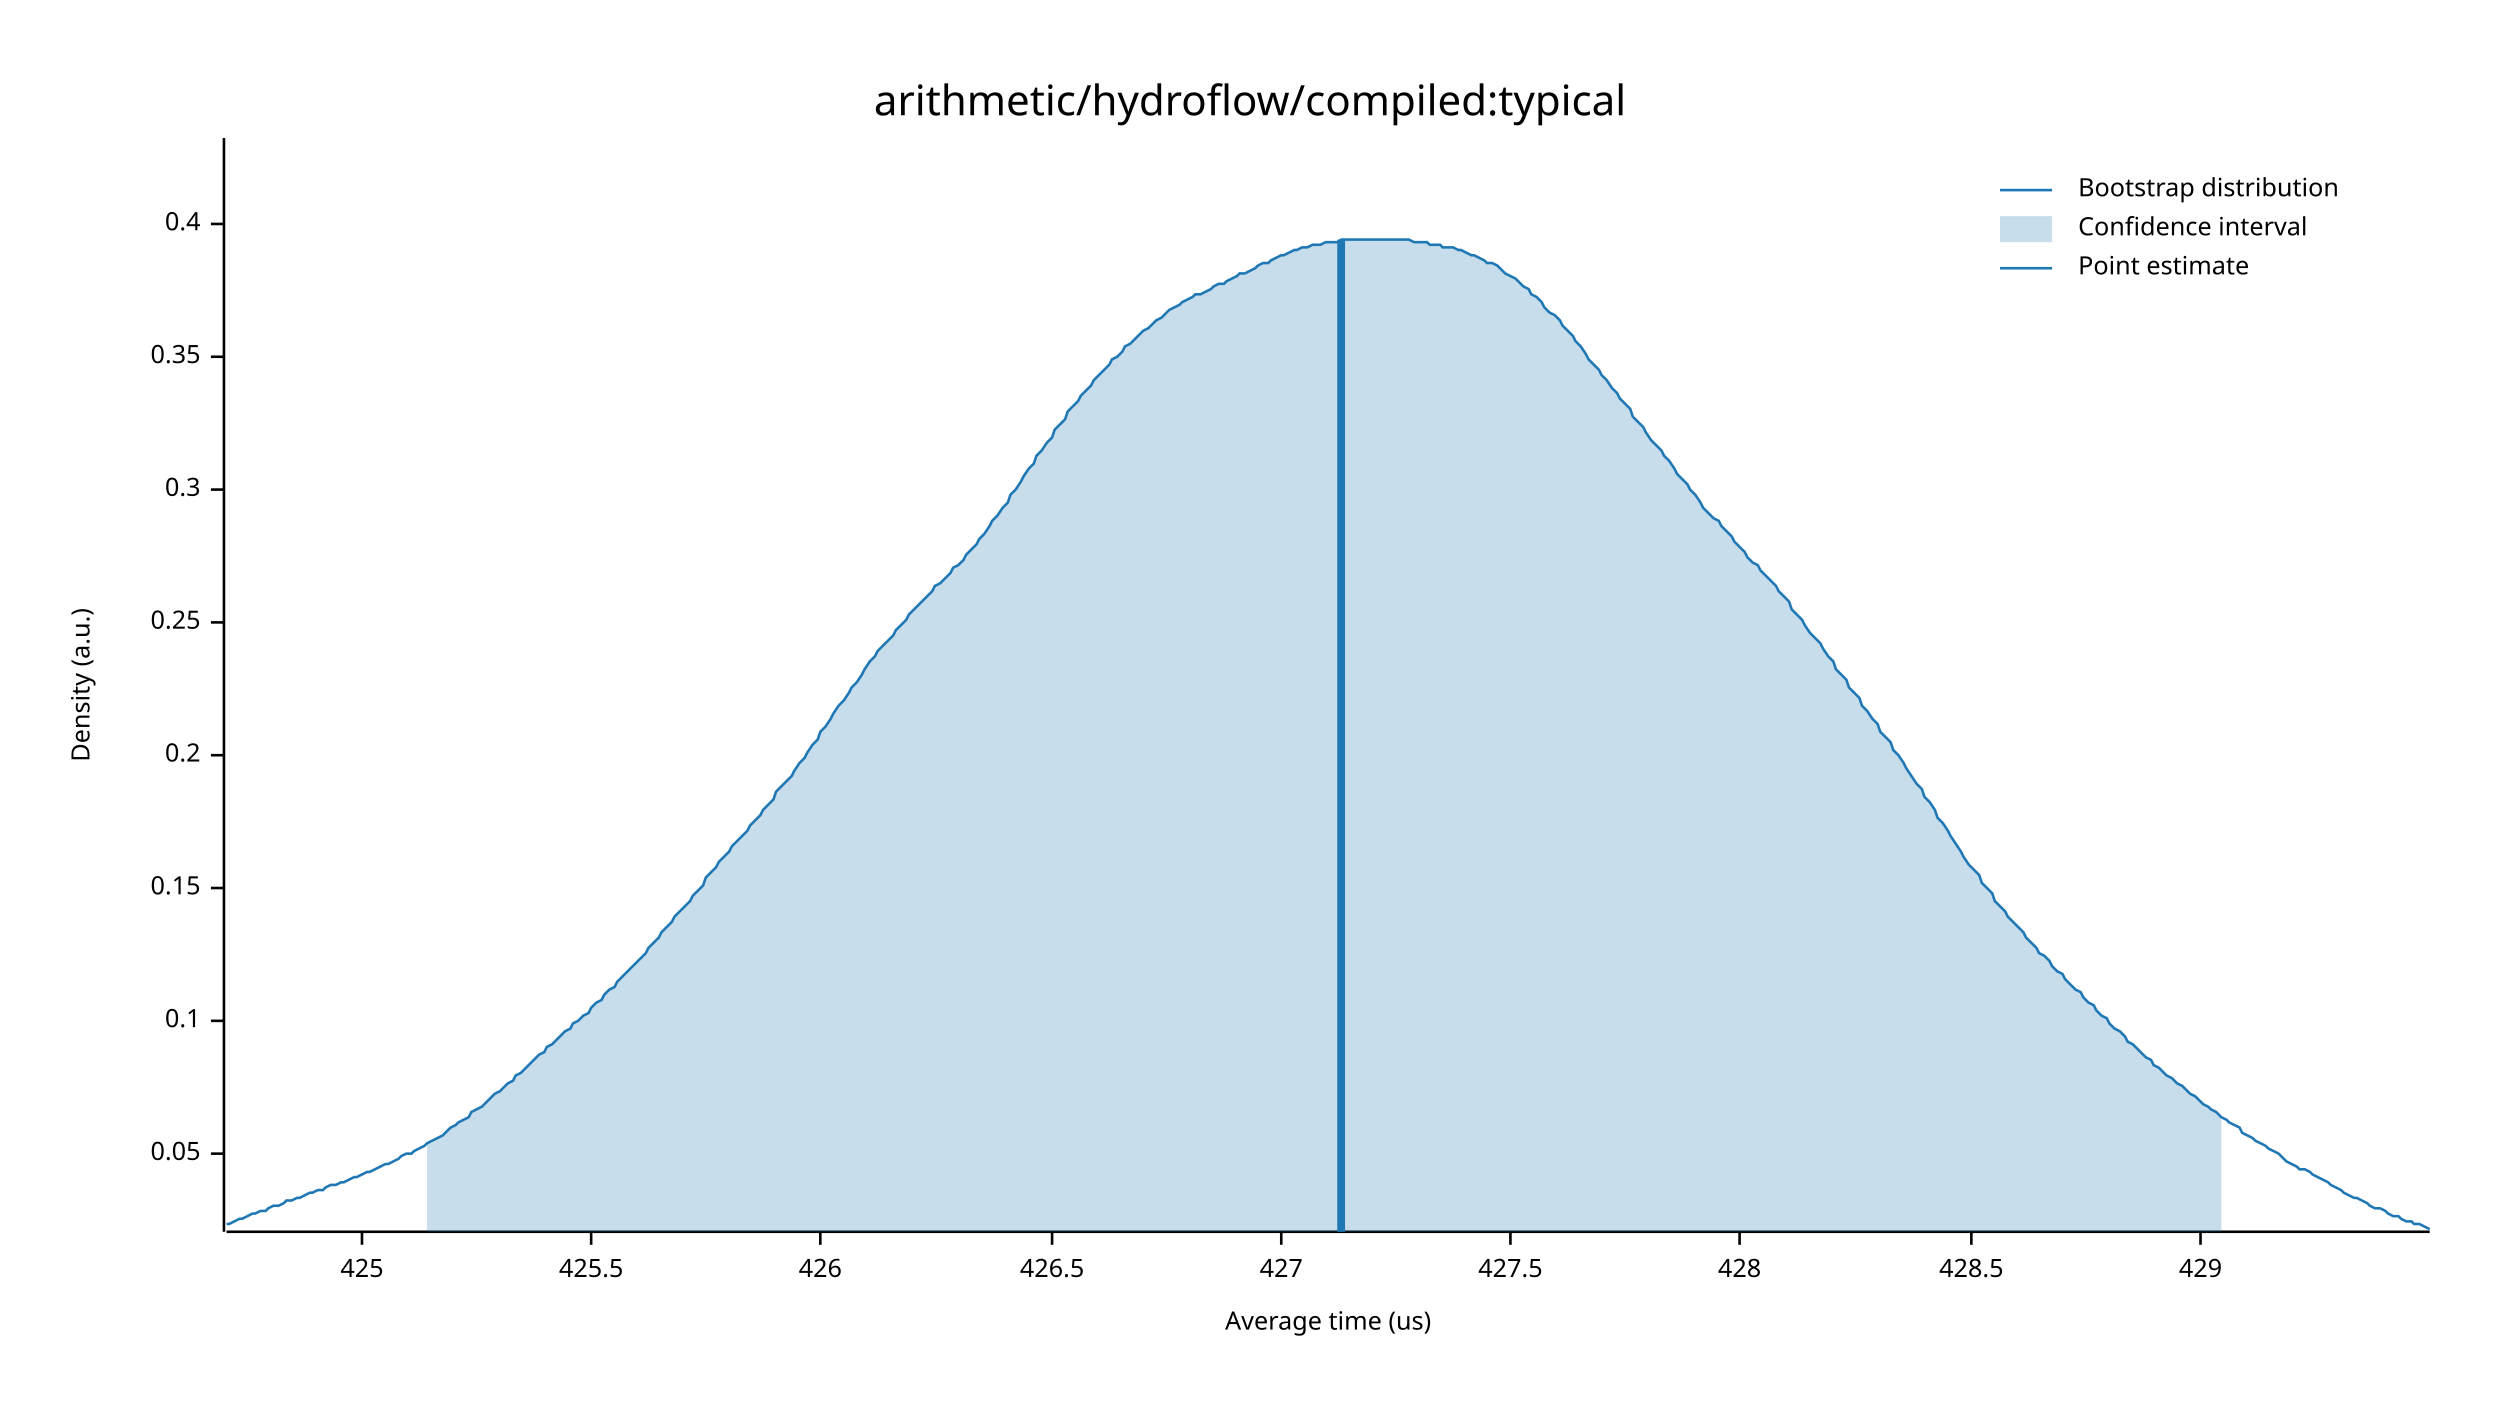
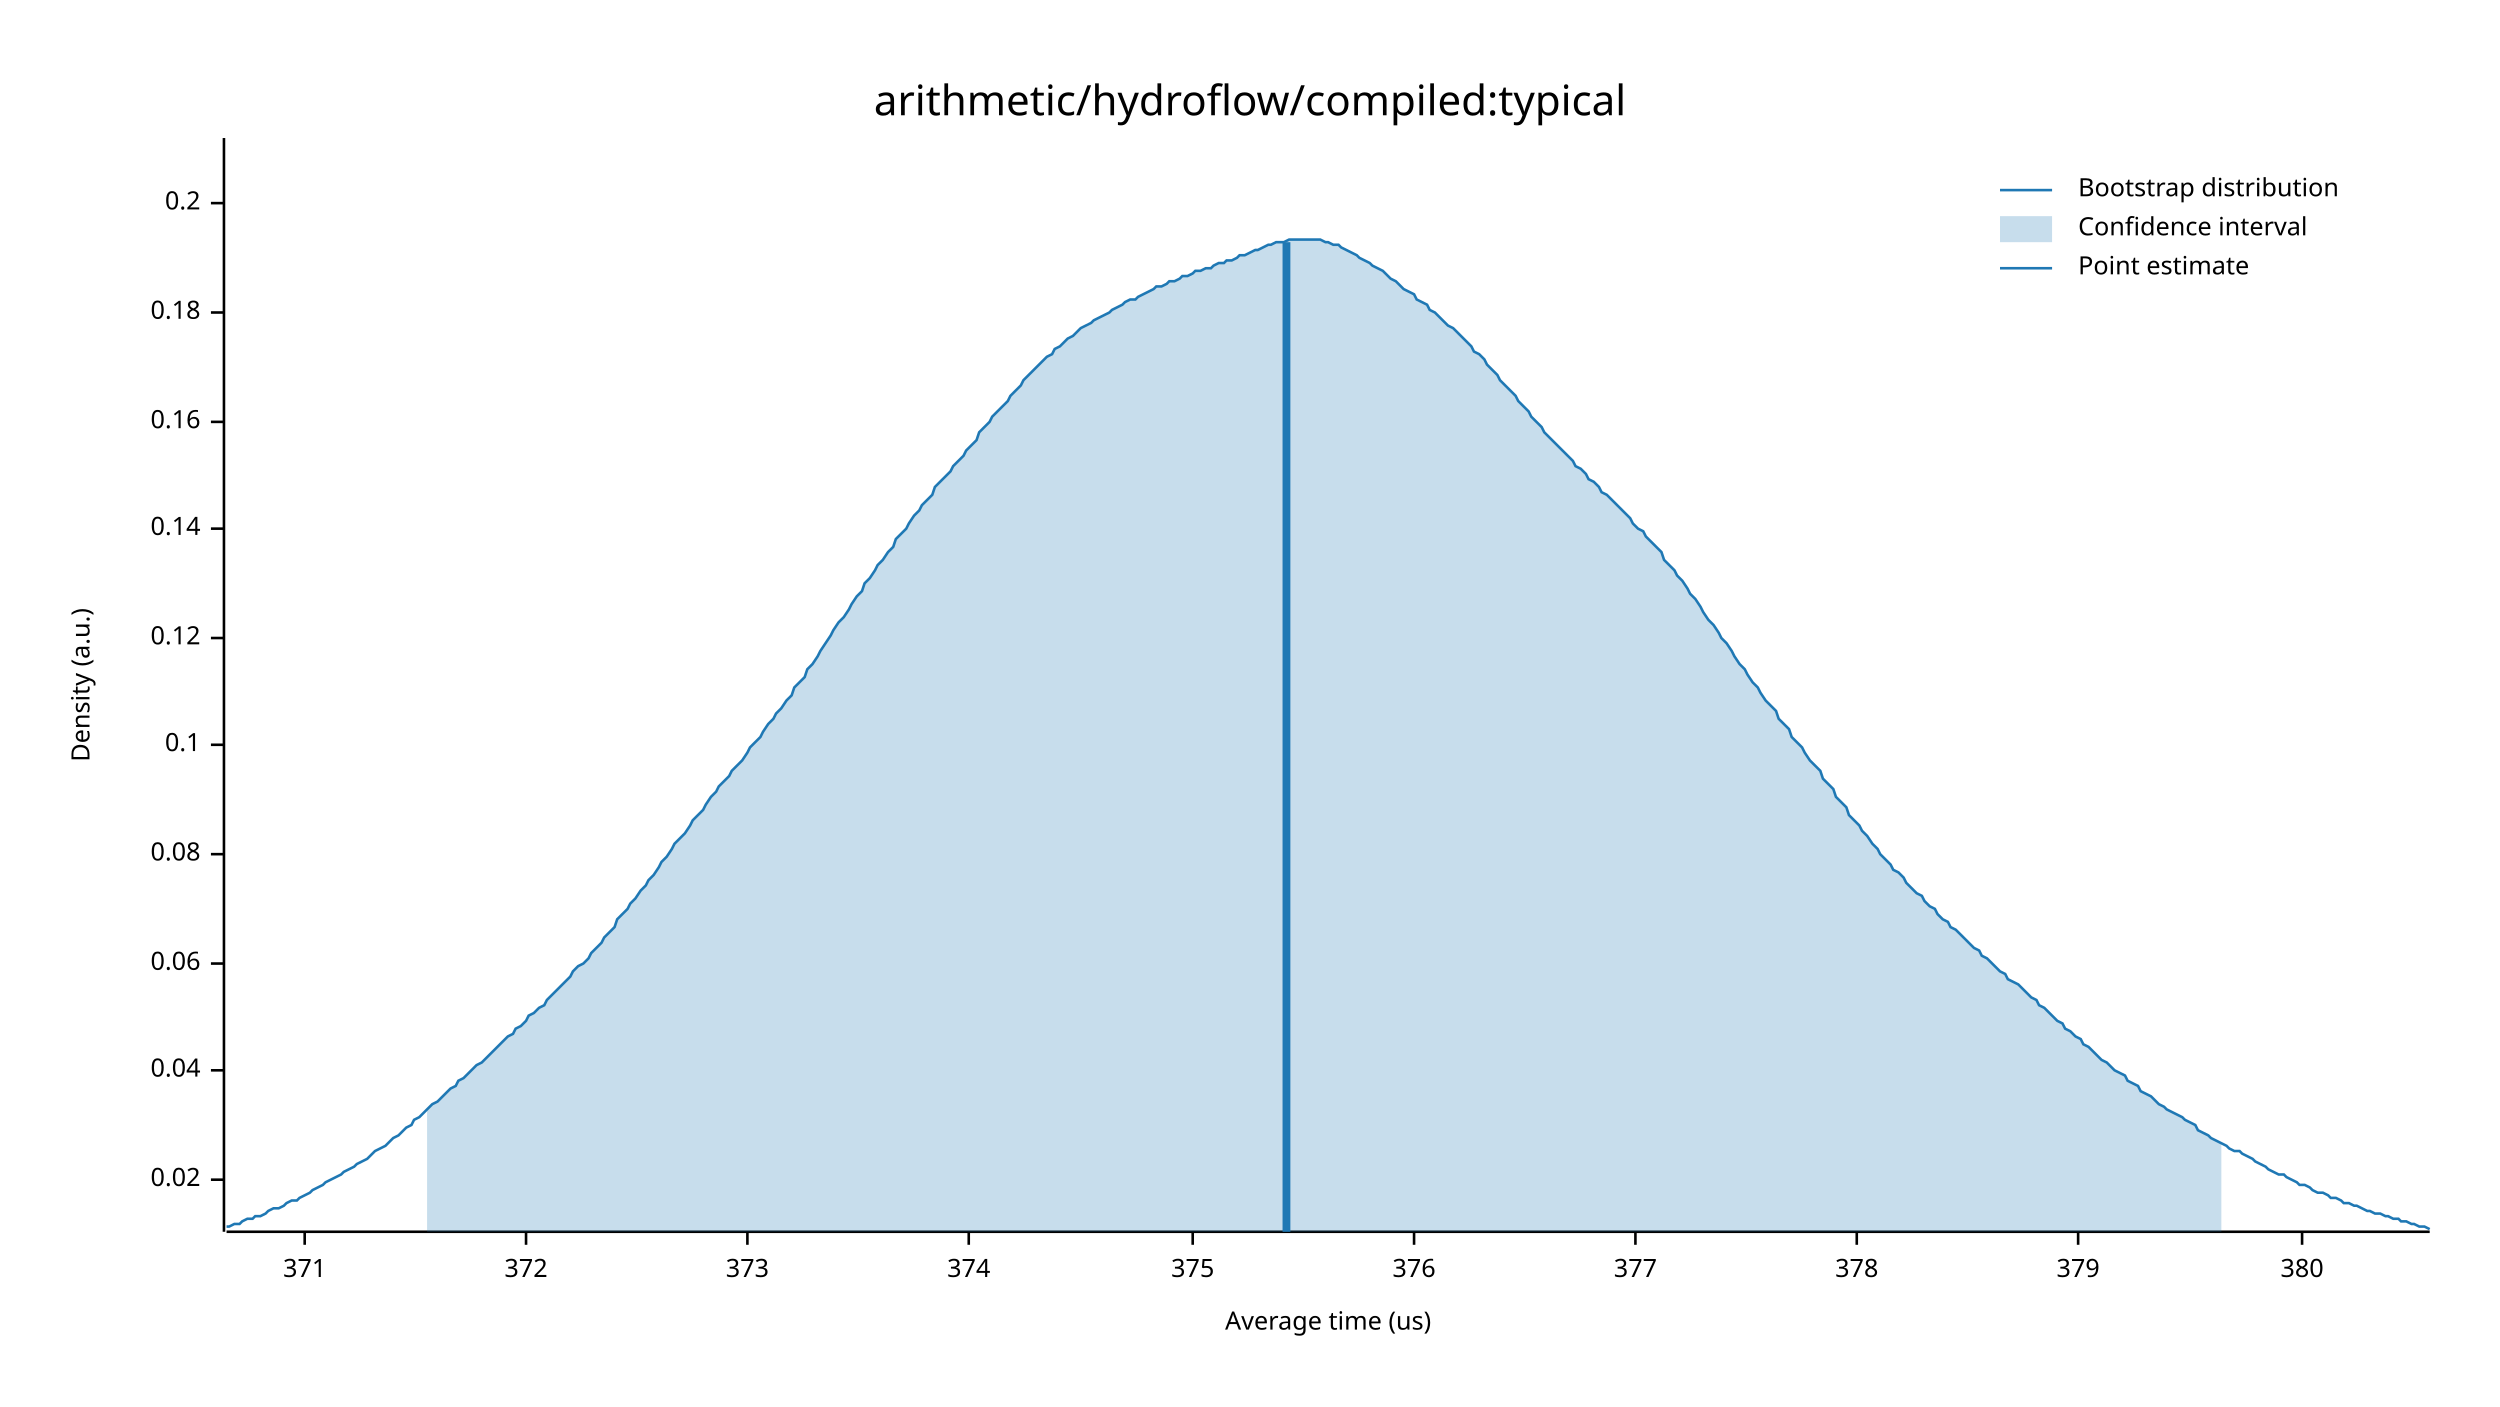
<svg xmlns="http://www.w3.org/2000/svg" width="960" height="540" viewBox="0 0 960 540">
  <text x="480" y="32" dy="0.76em" text-anchor="middle" font-family="sans-serif" font-size="16.129" opacity="1" fill="#000000">
arithmetic/hydroflow/compiled:typical
</text>
  <text x="27" y="263" dy="0.76em" text-anchor="middle" font-family="sans-serif" font-size="9.677" opacity="1" fill="#000000" transform="rotate(270, 27, 263)">
Density (a.u.)
</text>
  <text x="510" y="513" dy="-0.5ex" text-anchor="middle" font-family="sans-serif" font-size="9.677" opacity="1" fill="#000000">
Average time (us)
</text>
  <polyline fill="none" opacity="1" stroke="#000000" stroke-width="1" points="86,53 86,473 " />
-   <text x="77" y="443" dy="0.5ex" text-anchor="end" font-family="sans-serif" font-size="9.677" opacity="1" fill="#000000">
- 0.05
+   <text x="77" y="453" dy="0.5ex" text-anchor="end" font-family="sans-serif" font-size="9.677" opacity="1" fill="#000000">
+ 0.02
</text>
-   <polyline fill="none" opacity="1" stroke="#000000" stroke-width="1" points="81,443 86,443 " />
-   <text x="77" y="392" dy="0.5ex" text-anchor="end" font-family="sans-serif" font-size="9.677" opacity="1" fill="#000000">
+   <polyline fill="none" opacity="1" stroke="#000000" stroke-width="1" points="81,453 86,453 " />
+   <text x="77" y="411" dy="0.5ex" text-anchor="end" font-family="sans-serif" font-size="9.677" opacity="1" fill="#000000">
+ 0.04
+ </text>
+   <polyline fill="none" opacity="1" stroke="#000000" stroke-width="1" points="81,411 86,411 " />
+   <text x="77" y="370" dy="0.5ex" text-anchor="end" font-family="sans-serif" font-size="9.677" opacity="1" fill="#000000">
+ 0.06
+ </text>
+   <polyline fill="none" opacity="1" stroke="#000000" stroke-width="1" points="81,370 86,370 " />
+   <text x="77" y="328" dy="0.5ex" text-anchor="end" font-family="sans-serif" font-size="9.677" opacity="1" fill="#000000">
+ 0.08
+ </text>
+   <polyline fill="none" opacity="1" stroke="#000000" stroke-width="1" points="81,328 86,328 " />
+   <text x="77" y="286" dy="0.5ex" text-anchor="end" font-family="sans-serif" font-size="9.677" opacity="1" fill="#000000">
0.1
</text>
-   <polyline fill="none" opacity="1" stroke="#000000" stroke-width="1" points="81,392 86,392 " />
-   <text x="77" y="341" dy="0.5ex" text-anchor="end" font-family="sans-serif" font-size="9.677" opacity="1" fill="#000000">
- 0.15
+   <polyline fill="none" opacity="1" stroke="#000000" stroke-width="1" points="81,286 86,286 " />
+   <text x="77" y="245" dy="0.5ex" text-anchor="end" font-family="sans-serif" font-size="9.677" opacity="1" fill="#000000">
+ 0.12
</text>
-   <polyline fill="none" opacity="1" stroke="#000000" stroke-width="1" points="81,341 86,341 " />
-   <text x="77" y="290" dy="0.5ex" text-anchor="end" font-family="sans-serif" font-size="9.677" opacity="1" fill="#000000">
+   <polyline fill="none" opacity="1" stroke="#000000" stroke-width="1" points="81,245 86,245 " />
+   <text x="77" y="203" dy="0.5ex" text-anchor="end" font-family="sans-serif" font-size="9.677" opacity="1" fill="#000000">
+ 0.14
+ </text>
+   <polyline fill="none" opacity="1" stroke="#000000" stroke-width="1" points="81,203 86,203 " />
+   <text x="77" y="162" dy="0.5ex" text-anchor="end" font-family="sans-serif" font-size="9.677" opacity="1" fill="#000000">
+ 0.16
+ </text>
+   <polyline fill="none" opacity="1" stroke="#000000" stroke-width="1" points="81,162 86,162 " />
+   <text x="77" y="120" dy="0.5ex" text-anchor="end" font-family="sans-serif" font-size="9.677" opacity="1" fill="#000000">
+ 0.18
+ </text>
+   <polyline fill="none" opacity="1" stroke="#000000" stroke-width="1" points="81,120 86,120 " />
+   <text x="77" y="78" dy="0.5ex" text-anchor="end" font-family="sans-serif" font-size="9.677" opacity="1" fill="#000000">
0.2
</text>
-   <polyline fill="none" opacity="1" stroke="#000000" stroke-width="1" points="81,290 86,290 " />
-   <text x="77" y="239" dy="0.5ex" text-anchor="end" font-family="sans-serif" font-size="9.677" opacity="1" fill="#000000">
- 0.25
+   <polyline fill="none" opacity="1" stroke="#000000" stroke-width="1" points="81,78 86,78 " />
+   <polyline fill="none" opacity="1" stroke="#000000" stroke-width="1" points="87,473 933,473 " />
+   <text x="117" y="483" dy="0.76em" text-anchor="middle" font-family="sans-serif" font-size="9.677" opacity="1" fill="#000000">
+ 371
</text>
-   <polyline fill="none" opacity="1" stroke="#000000" stroke-width="1" points="81,239 86,239 " />
-   <text x="77" y="188" dy="0.5ex" text-anchor="end" font-family="sans-serif" font-size="9.677" opacity="1" fill="#000000">
- 0.3
+   <polyline fill="none" opacity="1" stroke="#000000" stroke-width="1" points="117,473 117,478 " />
+   <text x="202" y="483" dy="0.76em" text-anchor="middle" font-family="sans-serif" font-size="9.677" opacity="1" fill="#000000">
+ 372
</text>
-   <polyline fill="none" opacity="1" stroke="#000000" stroke-width="1" points="81,188 86,188 " />
-   <text x="77" y="137" dy="0.5ex" text-anchor="end" font-family="sans-serif" font-size="9.677" opacity="1" fill="#000000">
- 0.35
+   <polyline fill="none" opacity="1" stroke="#000000" stroke-width="1" points="202,473 202,478 " />
+   <text x="287" y="483" dy="0.76em" text-anchor="middle" font-family="sans-serif" font-size="9.677" opacity="1" fill="#000000">
+ 373
</text>
-   <polyline fill="none" opacity="1" stroke="#000000" stroke-width="1" points="81,137 86,137 " />
-   <text x="77" y="86" dy="0.5ex" text-anchor="end" font-family="sans-serif" font-size="9.677" opacity="1" fill="#000000">
- 0.4
+   <polyline fill="none" opacity="1" stroke="#000000" stroke-width="1" points="287,473 287,478 " />
+   <text x="372" y="483" dy="0.76em" text-anchor="middle" font-family="sans-serif" font-size="9.677" opacity="1" fill="#000000">
+ 374
</text>
-   <polyline fill="none" opacity="1" stroke="#000000" stroke-width="1" points="81,86 86,86 " />
-   <polyline fill="none" opacity="1" stroke="#000000" stroke-width="1" points="87,473 933,473 " />
-   <text x="139" y="483" dy="0.76em" text-anchor="middle" font-family="sans-serif" font-size="9.677" opacity="1" fill="#000000">
- 425
+   <polyline fill="none" opacity="1" stroke="#000000" stroke-width="1" points="372,473 372,478 " />
+   <text x="458" y="483" dy="0.76em" text-anchor="middle" font-family="sans-serif" font-size="9.677" opacity="1" fill="#000000">
+ 375
</text>
-   <polyline fill="none" opacity="1" stroke="#000000" stroke-width="1" points="139,473 139,478 " />
-   <text x="227" y="483" dy="0.76em" text-anchor="middle" font-family="sans-serif" font-size="9.677" opacity="1" fill="#000000">
- 425.5
+   <polyline fill="none" opacity="1" stroke="#000000" stroke-width="1" points="458,473 458,478 " />
+   <text x="543" y="483" dy="0.76em" text-anchor="middle" font-family="sans-serif" font-size="9.677" opacity="1" fill="#000000">
+ 376
</text>
-   <polyline fill="none" opacity="1" stroke="#000000" stroke-width="1" points="227,473 227,478 " />
-   <text x="315" y="483" dy="0.76em" text-anchor="middle" font-family="sans-serif" font-size="9.677" opacity="1" fill="#000000">
- 426
+   <polyline fill="none" opacity="1" stroke="#000000" stroke-width="1" points="543,473 543,478 " />
+   <text x="628" y="483" dy="0.76em" text-anchor="middle" font-family="sans-serif" font-size="9.677" opacity="1" fill="#000000">
+ 377
</text>
-   <polyline fill="none" opacity="1" stroke="#000000" stroke-width="1" points="315,473 315,478 " />
-   <text x="404" y="483" dy="0.76em" text-anchor="middle" font-family="sans-serif" font-size="9.677" opacity="1" fill="#000000">
- 426.5
+   <polyline fill="none" opacity="1" stroke="#000000" stroke-width="1" points="628,473 628,478 " />
+   <text x="713" y="483" dy="0.76em" text-anchor="middle" font-family="sans-serif" font-size="9.677" opacity="1" fill="#000000">
+ 378
</text>
-   <polyline fill="none" opacity="1" stroke="#000000" stroke-width="1" points="404,473 404,478 " />
-   <text x="492" y="483" dy="0.76em" text-anchor="middle" font-family="sans-serif" font-size="9.677" opacity="1" fill="#000000">
- 427
+   <polyline fill="none" opacity="1" stroke="#000000" stroke-width="1" points="713,473 713,478 " />
+   <text x="798" y="483" dy="0.76em" text-anchor="middle" font-family="sans-serif" font-size="9.677" opacity="1" fill="#000000">
+ 379
</text>
-   <polyline fill="none" opacity="1" stroke="#000000" stroke-width="1" points="492,473 492,478 " />
-   <text x="580" y="483" dy="0.76em" text-anchor="middle" font-family="sans-serif" font-size="9.677" opacity="1" fill="#000000">
- 427.5
+   <polyline fill="none" opacity="1" stroke="#000000" stroke-width="1" points="798,473 798,478 " />
+   <text x="884" y="483" dy="0.76em" text-anchor="middle" font-family="sans-serif" font-size="9.677" opacity="1" fill="#000000">
+ 380
</text>
-   <polyline fill="none" opacity="1" stroke="#000000" stroke-width="1" points="580,473 580,478 " />
-   <text x="668" y="483" dy="0.76em" text-anchor="middle" font-family="sans-serif" font-size="9.677" opacity="1" fill="#000000">
- 428
- </text>
-   <polyline fill="none" opacity="1" stroke="#000000" stroke-width="1" points="668,473 668,478 " />
-   <text x="757" y="483" dy="0.76em" text-anchor="middle" font-family="sans-serif" font-size="9.677" opacity="1" fill="#000000">
- 428.5
- </text>
-   <polyline fill="none" opacity="1" stroke="#000000" stroke-width="1" points="757,473 757,478 " />
-   <text x="845" y="483" dy="0.76em" text-anchor="middle" font-family="sans-serif" font-size="9.677" opacity="1" fill="#000000">
- 429
- </text>
-   <polyline fill="none" opacity="1" stroke="#000000" stroke-width="1" points="845,473 845,478 " />
-   <polyline fill="none" opacity="1" stroke="#1F78B4" stroke-width="1" points="87,470 88,470 90,469 92,468 93,468 95,467 97,466 98,466 100,465 102,465 103,464 105,463 107,463 109,462 110,461 112,461 114,460 115,460 117,459 119,458 120,458 122,457 124,457 125,456 127,455 129,455 131,454 132,454 134,453 136,452 137,452 139,451 141,450 142,450 144,449 146,448 148,447 149,447 151,446 153,445 154,444 156,443 158,443 159,442 161,441 163,440 164,439 166,438 168,437 170,436 171,435 173,433 175,432 176,431 178,430 180,429 181,427 183,426 185,425 187,423 188,422 190,420 192,419 193,418 195,416 197,415 198,413 200,412 202,410 203,409 205,407 207,405 209,404 210,402 212,401 214,399 215,398 217,396 219,395 220,393 222,392 224,390 226,389 227,387 229,385 231,384 232,382 234,380 236,379 237,377 239,375 241,373 242,372 244,370 246,368 248,366 249,364 251,362 253,360 254,358 256,356 258,354 259,352 261,350 263,348 265,346 266,344 268,342 270,340 271,337 273,335 275,333 276,331 278,329 280,327 281,325 283,323 285,321 287,319 288,317 290,315 292,313 293,311 295,309 297,307 298,304 300,302 302,300 304,298 305,296 307,293 309,291 310,289 312,286 314,284 315,281 317,279 319,276 320,274 322,271 324,269 326,266 327,264 329,262 331,259 332,257 334,254 336,252 337,250 339,248 341,246 343,244 344,242 346,240 348,238 349,236 351,234 353,232 354,231 356,229 358,227 359,225 361,224 363,222 365,220 366,218 368,217 370,215 371,213 373,211 375,209 376,207 378,205 380,202 381,200 383,198 385,195 387,193 388,190 390,188 392,185 393,183 395,180 397,178 398,175 400,173 402,170 404,168 405,165 407,163 409,161 410,158 412,156 414,154 415,152 417,150 419,148 420,146 422,144 424,142 426,140 427,138 429,137 431,135 432,133 434,132 436,130 437,129 439,127 441,126 443,124 444,123 446,122 448,120 449,119 451,118 453,117 454,116 456,115 458,114 459,113 461,113 463,112 465,111 466,110 468,109 470,109 471,108 473,107 475,106 476,105 478,105 480,104 482,103 483,102 485,101 487,101 488,100 490,99 492,98 493,98 495,97 497,96 498,96 500,95 502,95 504,94 505,94 507,94 509,93 510,93 512,93 514,93 515,92 517,92 519,92 521,92 522,92 524,92 526,92 527,92 529,92 531,92 532,92 534,92 536,92 537,92 539,92 541,92 543,93 544,93 546,93 548,93 549,94 551,94 553,94 554,95 556,95 558,95 560,96 561,96 563,97 565,98 566,98 568,99 570,100 571,101 573,101 575,102 576,103 578,105 580,106 582,107 583,108 585,110 587,111 588,113 590,114 592,116 593,118 595,120 597,121 599,123 600,125 602,127 604,129 605,131 607,133 609,136 610,138 612,140 614,142 615,144 617,146 619,149 621,151 622,153 624,155 626,157 627,160 629,162 631,164 632,166 634,169 636,171 638,173 639,175 641,177 643,180 644,182 646,184 648,186 649,188 651,190 653,193 654,195 656,197 658,199 660,200 661,202 663,204 665,206 666,208 668,210 670,212 671,214 673,216 675,217 676,219 678,221 680,223 682,225 683,227 685,229 687,231 688,234 690,236 692,238 693,240 695,243 697,245 699,247 700,249 702,252 704,254 705,257 707,259 709,261 710,264 712,266 714,268 715,271 717,273 719,276 721,278 722,281 724,283 726,285 727,288 729,290 731,293 732,295 734,298 736,301 738,303 739,306 741,308 743,311 744,314 746,316 748,319 749,321 751,324 753,327 754,329 756,332 758,334 760,336 761,339 763,341 765,343 766,346 768,348 770,350 771,352 773,354 775,356 777,358 778,360 780,362 782,364 783,366 785,367 787,369 788,371 790,373 792,374 793,376 795,378 797,380 799,381 800,383 802,385 804,386 805,388 807,390 809,391 810,393 812,395 814,396 816,398 817,400 819,401 821,403 822,404 824,406 826,407 827,409 829,410 831,412 832,413 834,414 836,416 838,417 839,418 841,420 843,421 844,422 846,424 848,425 849,426 851,427 853,429 855,430 856,431 858,432 860,433 861,435 863,436 865,437 866,438 868,439 870,440 871,441 873,442 875,443 877,445 878,446 880,447 882,448 883,449 885,449 887,450 888,451 890,452 892,453 894,454 895,455 897,456 899,457 900,458 902,459 904,460 905,460 907,461 909,462 910,463 912,464 914,464 916,465 917,466 919,467 921,467 922,468 924,469 926,469 927,470 929,470 931,471 933,472 " />
-   <polygon opacity="0.25" fill="#1F78B4" points="164,439 166,438 168,437 170,436 171,435 173,433 175,432 176,431 178,430 180,429 181,427 183,426 185,425 187,423 188,422 190,420 192,419 193,418 195,416 197,415 198,413 200,412 202,410 203,409 205,407 207,405 209,404 210,402 212,401 214,399 215,398 217,396 219,395 220,393 222,392 224,390 226,389 227,387 229,385 231,384 232,382 234,380 236,379 237,377 239,375 241,373 242,372 244,370 246,368 248,366 249,364 251,362 253,360 254,358 256,356 258,354 259,352 261,350 263,348 265,346 266,344 268,342 270,340 271,337 273,335 275,333 276,331 278,329 280,327 281,325 283,323 285,321 287,319 288,317 290,315 292,313 293,311 295,309 297,307 298,304 300,302 302,300 304,298 305,296 307,293 309,291 310,289 312,286 314,284 315,281 317,279 319,276 320,274 322,271 324,269 326,266 327,264 329,262 331,259 332,257 334,254 336,252 337,250 339,248 341,246 343,244 344,242 346,240 348,238 349,236 351,234 353,232 354,231 356,229 358,227 359,225 361,224 363,222 365,220 366,218 368,217 370,215 371,213 373,211 375,209 376,207 378,205 380,202 381,200 383,198 385,195 387,193 388,190 390,188 392,185 393,183 395,180 397,178 398,175 400,173 402,170 404,168 405,165 407,163 409,161 410,158 412,156 414,154 415,152 417,150 419,148 420,146 422,144 424,142 426,140 427,138 429,137 431,135 432,133 434,132 436,130 437,129 439,127 441,126 443,124 444,123 446,122 448,120 449,119 451,118 453,117 454,116 456,115 458,114 459,113 461,113 463,112 465,111 466,110 468,109 470,109 471,108 473,107 475,106 476,105 478,105 480,104 482,103 483,102 485,101 487,101 488,100 490,99 492,98 493,98 495,97 497,96 498,96 500,95 502,95 504,94 505,94 507,94 509,93 510,93 512,93 514,93 515,92 517,92 519,92 521,92 522,92 524,92 526,92 527,92 529,92 531,92 532,92 534,92 536,92 537,92 539,92 541,92 543,93 544,93 546,93 548,93 549,94 551,94 553,94 554,95 556,95 558,95 560,96 561,96 563,97 565,98 566,98 568,99 570,100 571,101 573,101 575,102 576,103 578,105 580,106 582,107 583,108 585,110 587,111 588,113 590,114 592,116 593,118 595,120 597,121 599,123 600,125 602,127 604,129 605,131 607,133 609,136 610,138 612,140 614,142 615,144 617,146 619,149 621,151 622,153 624,155 626,157 627,160 629,162 631,164 632,166 634,169 636,171 638,173 639,175 641,177 643,180 644,182 646,184 648,186 649,188 651,190 653,193 654,195 656,197 658,199 660,200 661,202 663,204 665,206 666,208 668,210 670,212 671,214 673,216 675,217 676,219 678,221 680,223 682,225 683,227 685,229 687,231 688,234 690,236 692,238 693,240 695,243 697,245 699,247 700,249 702,252 704,254 705,257 707,259 709,261 710,264 712,266 714,268 715,271 717,273 719,276 721,278 722,281 724,283 726,285 727,288 729,290 731,293 732,295 734,298 736,301 738,303 739,306 741,308 743,311 744,314 746,316 748,319 749,321 751,324 753,327 754,329 756,332 758,334 760,336 761,339 763,341 765,343 766,346 768,348 770,350 771,352 773,354 775,356 777,358 778,360 780,362 782,364 783,366 785,367 787,369 788,371 790,373 792,374 793,376 795,378 797,380 799,381 800,383 802,385 804,386 805,388 807,390 809,391 810,393 812,395 814,396 816,398 817,400 819,401 821,403 822,404 824,406 826,407 827,409 829,410 831,412 832,413 834,414 836,416 838,417 839,418 841,420 843,421 844,422 846,424 848,425 849,426 851,427 853,429 853,473 164,473 " />
-   <polyline fill="none" opacity="1" stroke="#1F78B4" stroke-width="3" points="515,473 515,92 " />
+   <polyline fill="none" opacity="1" stroke="#000000" stroke-width="1" points="884,473 884,478 " />
+   <polyline fill="none" opacity="1" stroke="#1F78B4" stroke-width="1" points="87,471 88,471 90,470 92,470 93,469 95,468 97,468 98,467 100,467 102,466 103,465 105,464 107,464 109,463 110,462 112,461 114,461 115,460 117,459 119,458 120,457 122,456 124,455 125,454 127,453 129,452 131,451 132,450 134,449 136,448 137,447 139,446 141,445 142,444 144,442 146,441 148,440 149,439 151,437 153,436 154,435 156,433 158,432 159,430 161,429 163,427 164,426 166,424 168,423 170,421 171,420 173,418 175,417 176,415 178,414 180,412 181,411 183,409 185,408 187,406 188,405 190,403 192,401 193,400 195,398 197,397 198,395 200,394 202,392 203,390 205,389 207,387 209,386 210,384 212,382 214,380 215,379 217,377 219,375 220,373 222,371 224,370 226,368 227,366 229,364 231,362 232,360 234,358 236,356 237,353 239,351 241,349 242,347 244,345 246,342 248,340 249,338 251,336 253,333 254,331 256,329 258,326 259,324 261,322 263,320 265,317 266,315 268,313 270,311 271,309 273,306 275,304 276,302 278,300 280,298 281,296 283,294 285,292 287,289 288,287 290,285 292,283 293,281 295,278 297,276 298,274 300,272 302,269 304,267 305,264 307,262 309,260 310,257 312,255 314,252 315,250 317,247 319,244 320,242 322,239 324,237 326,234 327,232 329,229 331,227 332,224 334,222 336,219 337,217 339,215 341,212 343,210 344,207 346,205 348,203 349,201 351,198 353,196 354,194 356,192 358,190 359,187 361,185 363,183 365,181 366,179 368,177 370,175 371,173 373,171 375,169 376,166 378,164 380,162 381,160 383,158 385,156 387,154 388,152 390,150 392,148 393,146 395,144 397,142 398,141 400,139 402,137 404,136 405,134 407,133 409,131 410,130 412,129 414,127 415,126 417,125 419,124 420,123 422,122 424,121 426,120 427,119 429,118 431,117 432,116 434,115 436,115 437,114 439,113 441,112 443,111 444,110 446,110 448,109 449,108 451,108 453,107 454,106 456,106 458,105 459,104 461,104 463,103 465,103 466,102 468,101 470,101 471,100 473,100 475,99 476,98 478,98 480,97 482,96 483,96 485,95 487,94 488,94 490,93 492,93 493,93 495,92 497,92 498,92 500,92 502,92 504,92 505,92 507,92 509,93 510,93 512,94 514,94 515,95 517,96 519,97 521,98 522,99 524,100 526,101 527,102 529,103 531,104 532,105 534,107 536,108 537,109 539,111 541,112 543,113 544,115 546,116 548,117 549,119 551,120 553,122 554,123 556,125 558,126 560,128 561,129 563,131 565,133 566,135 568,136 570,138 571,140 573,142 575,144 576,146 578,148 580,150 582,152 583,154 585,156 587,158 588,160 590,162 592,164 593,166 595,168 597,170 599,172 600,173 602,175 604,177 605,179 607,180 609,182 610,184 612,185 614,187 615,189 617,190 619,192 621,194 622,195 624,197 626,199 627,201 629,203 631,204 632,206 634,208 636,210 638,212 639,215 641,217 643,219 644,221 646,223 648,226 649,228 651,230 653,233 654,235 656,238 658,240 660,243 661,245 663,247 665,250 666,252 668,255 670,257 671,259 673,262 675,264 676,266 678,269 680,271 682,273 683,276 685,278 687,280 688,283 690,285 692,287 693,289 695,292 697,294 699,296 700,299 702,301 704,303 705,306 707,308 709,310 710,313 712,315 714,317 715,319 717,321 719,324 721,326 722,328 724,330 726,332 727,334 729,335 731,337 732,339 734,341 736,343 738,344 739,346 741,348 743,349 744,351 746,353 748,354 749,356 751,357 753,359 754,360 756,362 758,364 760,365 761,367 763,368 765,370 766,371 768,373 770,374 771,376 773,377 775,378 777,380 778,381 780,383 782,384 783,386 785,387 787,389 788,390 790,392 792,393 793,395 795,396 797,398 799,399 800,401 802,402 804,404 805,405 807,407 809,408 810,409 812,411 814,412 816,413 817,415 819,416 821,417 822,419 824,420 826,421 827,422 829,424 831,425 832,426 834,427 836,428 838,429 839,430 841,431 843,432 844,434 846,435 848,436 849,437 851,438 853,439 855,440 856,441 858,442 860,442 861,443 863,444 865,445 866,446 868,447 870,448 871,449 873,450 875,451 877,451 878,452 880,453 882,454 883,455 885,455 887,456 888,457 890,458 892,458 894,459 895,460 897,460 899,461 900,462 902,462 904,463 905,463 907,464 909,465 910,465 912,466 914,466 916,467 917,467 919,468 921,468 922,469 924,469 926,470 927,470 929,471 931,471 933,472 " />
+   <polygon opacity="0.25" fill="#1F78B4" points="164,426 166,424 168,423 170,421 171,420 173,418 175,417 176,415 178,414 180,412 181,411 183,409 185,408 187,406 188,405 190,403 192,401 193,400 195,398 197,397 198,395 200,394 202,392 203,390 205,389 207,387 209,386 210,384 212,382 214,380 215,379 217,377 219,375 220,373 222,371 224,370 226,368 227,366 229,364 231,362 232,360 234,358 236,356 237,353 239,351 241,349 242,347 244,345 246,342 248,340 249,338 251,336 253,333 254,331 256,329 258,326 259,324 261,322 263,320 265,317 266,315 268,313 270,311 271,309 273,306 275,304 276,302 278,300 280,298 281,296 283,294 285,292 287,289 288,287 290,285 292,283 293,281 295,278 297,276 298,274 300,272 302,269 304,267 305,264 307,262 309,260 310,257 312,255 314,252 315,250 317,247 319,244 320,242 322,239 324,237 326,234 327,232 329,229 331,227 332,224 334,222 336,219 337,217 339,215 341,212 343,210 344,207 346,205 348,203 349,201 351,198 353,196 354,194 356,192 358,190 359,187 361,185 363,183 365,181 366,179 368,177 370,175 371,173 373,171 375,169 376,166 378,164 380,162 381,160 383,158 385,156 387,154 388,152 390,150 392,148 393,146 395,144 397,142 398,141 400,139 402,137 404,136 405,134 407,133 409,131 410,130 412,129 414,127 415,126 417,125 419,124 420,123 422,122 424,121 426,120 427,119 429,118 431,117 432,116 434,115 436,115 437,114 439,113 441,112 443,111 444,110 446,110 448,109 449,108 451,108 453,107 454,106 456,106 458,105 459,104 461,104 463,103 465,103 466,102 468,101 470,101 471,100 473,100 475,99 476,98 478,98 480,97 482,96 483,96 485,95 487,94 488,94 490,93 492,93 493,93 495,92 497,92 498,92 500,92 502,92 504,92 505,92 507,92 509,93 510,93 512,94 514,94 515,95 517,96 519,97 521,98 522,99 524,100 526,101 527,102 529,103 531,104 532,105 534,107 536,108 537,109 539,111 541,112 543,113 544,115 546,116 548,117 549,119 551,120 553,122 554,123 556,125 558,126 560,128 561,129 563,131 565,133 566,135 568,136 570,138 571,140 573,142 575,144 576,146 578,148 580,150 582,152 583,154 585,156 587,158 588,160 590,162 592,164 593,166 595,168 597,170 599,172 600,173 602,175 604,177 605,179 607,180 609,182 610,184 612,185 614,187 615,189 617,190 619,192 621,194 622,195 624,197 626,199 627,201 629,203 631,204 632,206 634,208 636,210 638,212 639,215 641,217 643,219 644,221 646,223 648,226 649,228 651,230 653,233 654,235 656,238 658,240 660,243 661,245 663,247 665,250 666,252 668,255 670,257 671,259 673,262 675,264 676,266 678,269 680,271 682,273 683,276 685,278 687,280 688,283 690,285 692,287 693,289 695,292 697,294 699,296 700,299 702,301 704,303 705,306 707,308 709,310 710,313 712,315 714,317 715,319 717,321 719,324 721,326 722,328 724,330 726,332 727,334 729,335 731,337 732,339 734,341 736,343 738,344 739,346 741,348 743,349 744,351 746,353 748,354 749,356 751,357 753,359 754,360 756,362 758,364 760,365 761,367 763,368 765,370 766,371 768,373 770,374 771,376 773,377 775,378 777,380 778,381 780,383 782,384 783,386 785,387 787,389 788,390 790,392 792,393 793,395 795,396 797,398 799,399 800,401 802,402 804,404 805,405 807,407 809,408 810,409 812,411 814,412 816,413 817,415 819,416 821,417 822,419 824,420 826,421 827,422 829,424 831,425 832,426 834,427 836,428 838,429 839,430 841,431 843,432 844,434 846,435 848,436 849,437 851,438 853,439 853,473 164,473 " />
+   <polyline fill="none" opacity="1" stroke="#1F78B4" stroke-width="3" points="494,473 494,93 " />
  <text x="798" y="68" dy="0.76em" text-anchor="start" font-family="sans-serif" font-size="9.677" opacity="1" fill="#000000">
Bootstrap distribution
</text>
  <text x="798" y="83" dy="0.76em" text-anchor="start" font-family="sans-serif" font-size="9.677" opacity="1" fill="#000000">
Confidence interval
</text>
  <text x="798" y="98" dy="0.76em" text-anchor="start" font-family="sans-serif" font-size="9.677" opacity="1" fill="#000000">
Point estimate
</text>
  <polyline fill="none" opacity="1" stroke="#1F78B4" stroke-width="1" points="768,73 788,73 " />
  <rect x="768" y="83" width="20" height="10" opacity="0.25" fill="#1F78B4" stroke="none" />
  <polyline fill="none" opacity="1" stroke="#1F78B4" stroke-width="1" points="768,103 788,103 " />
</svg>
